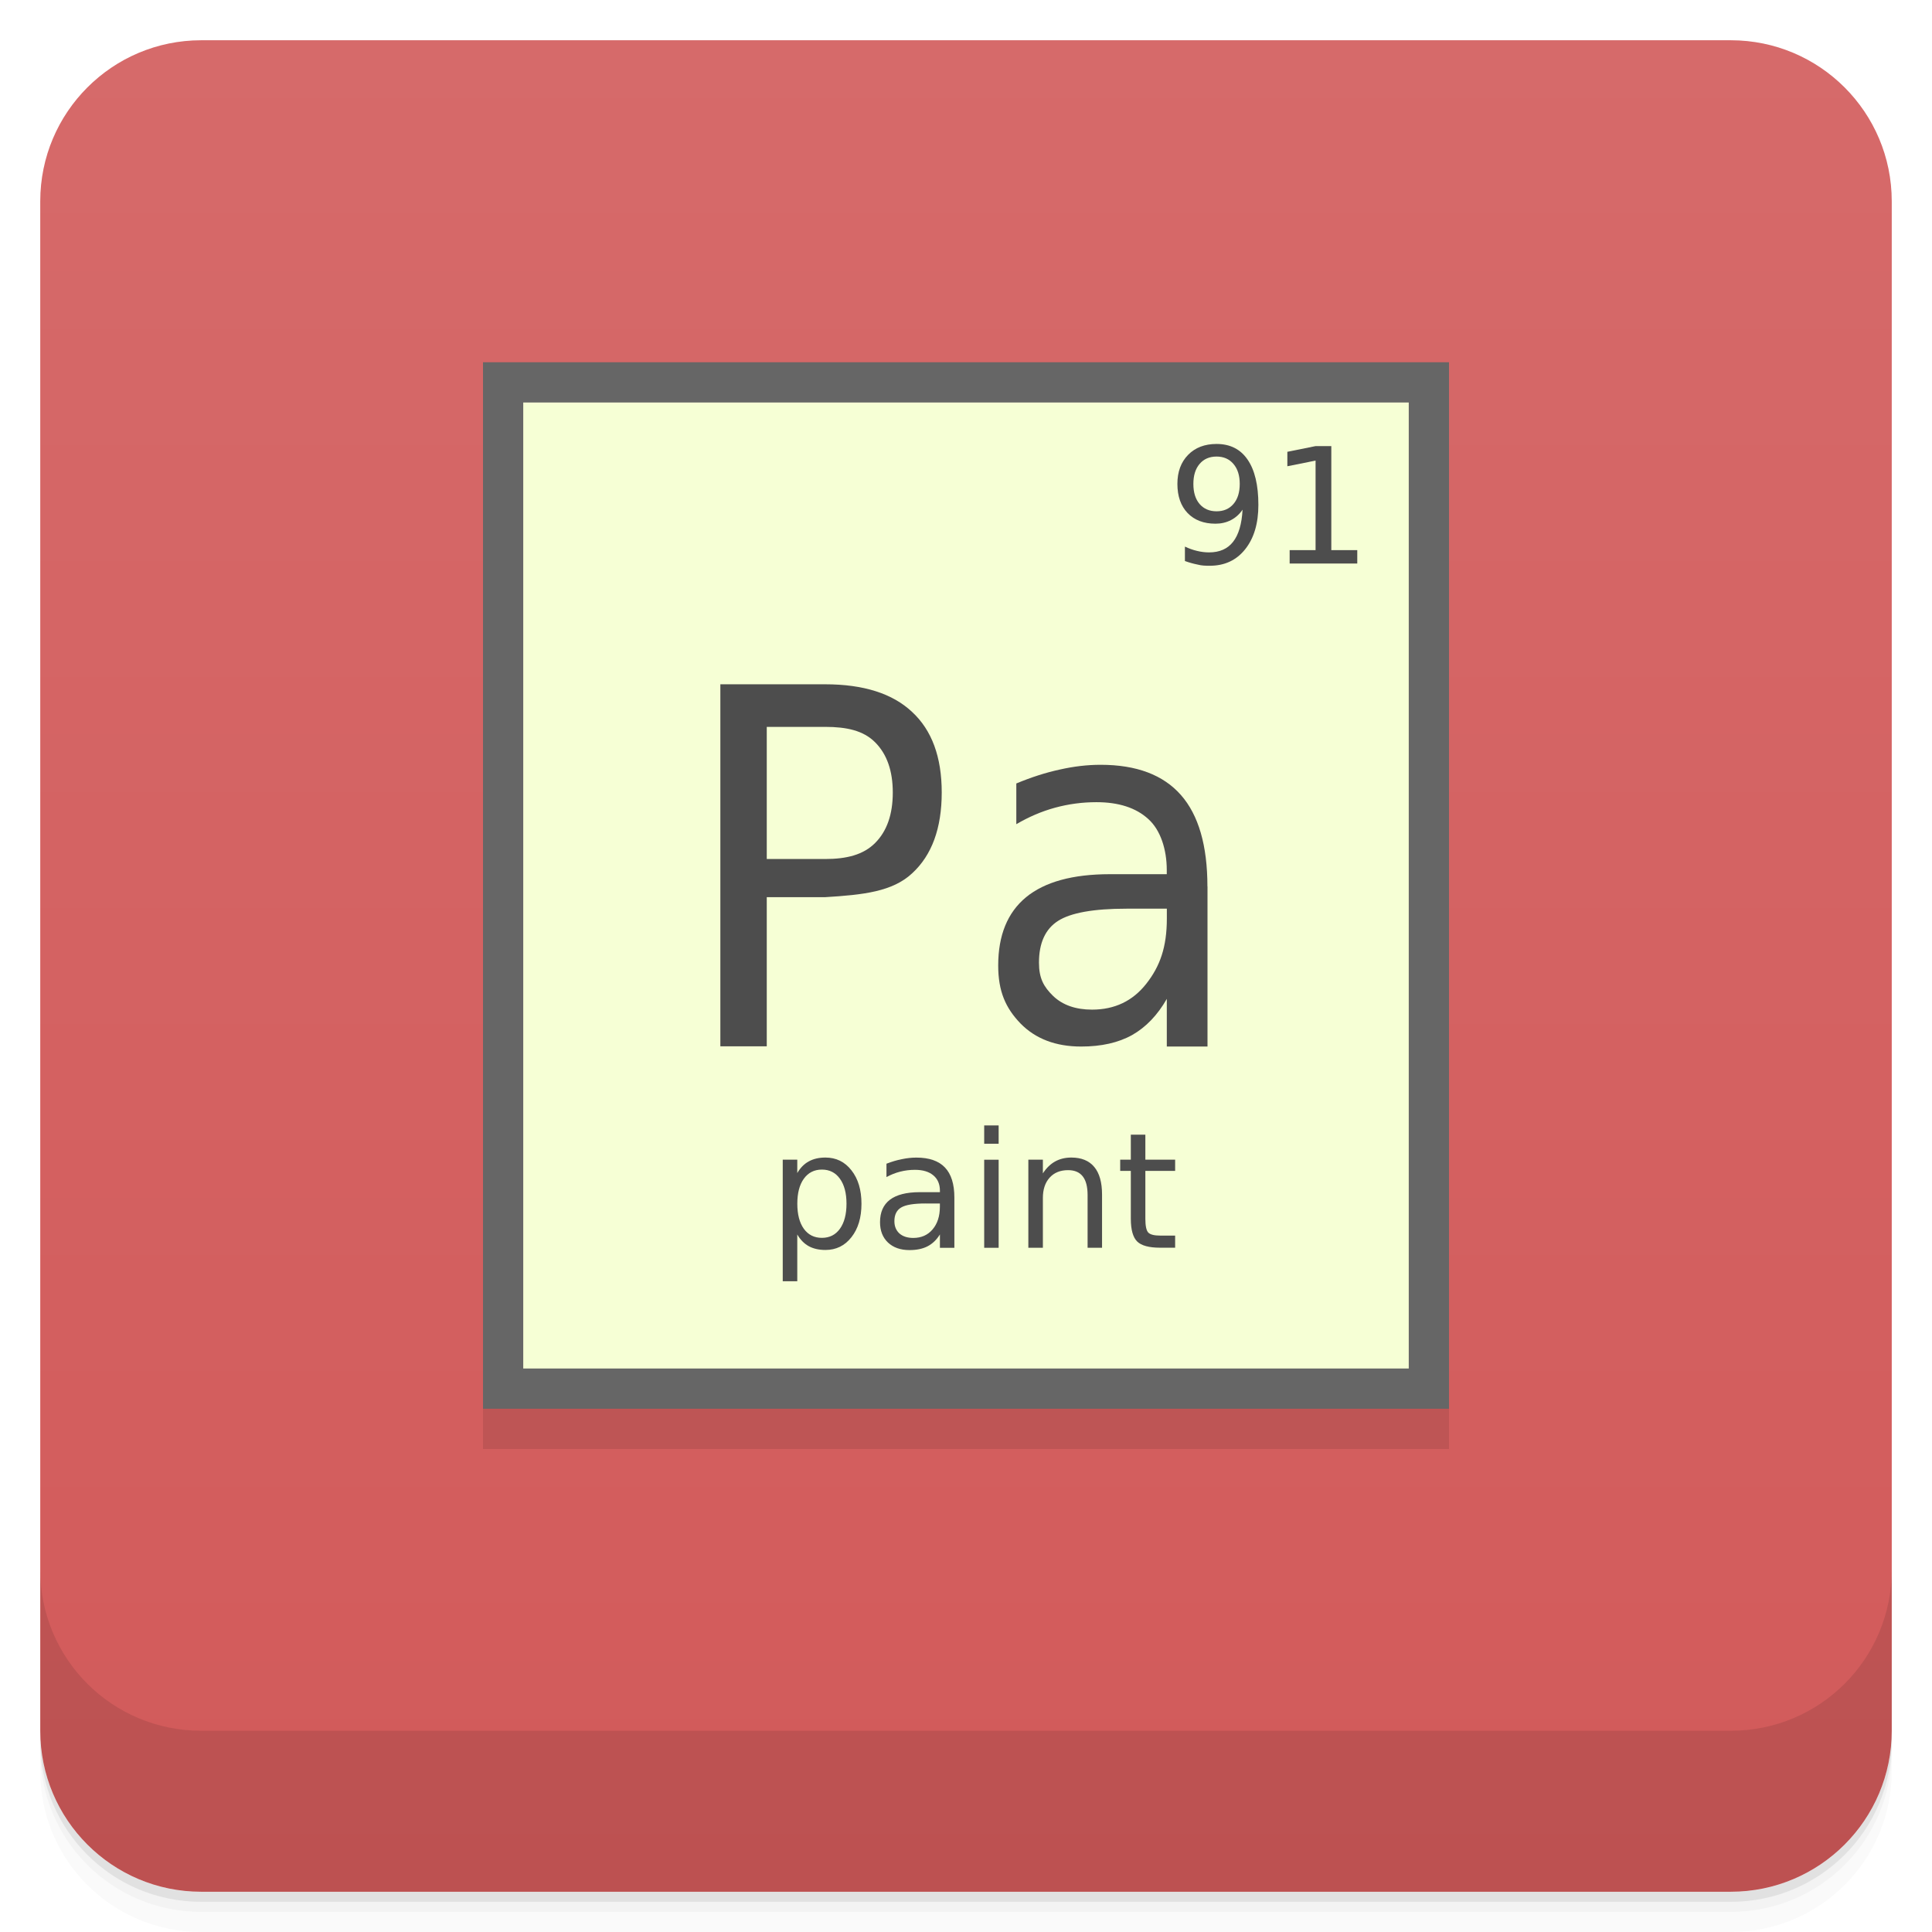
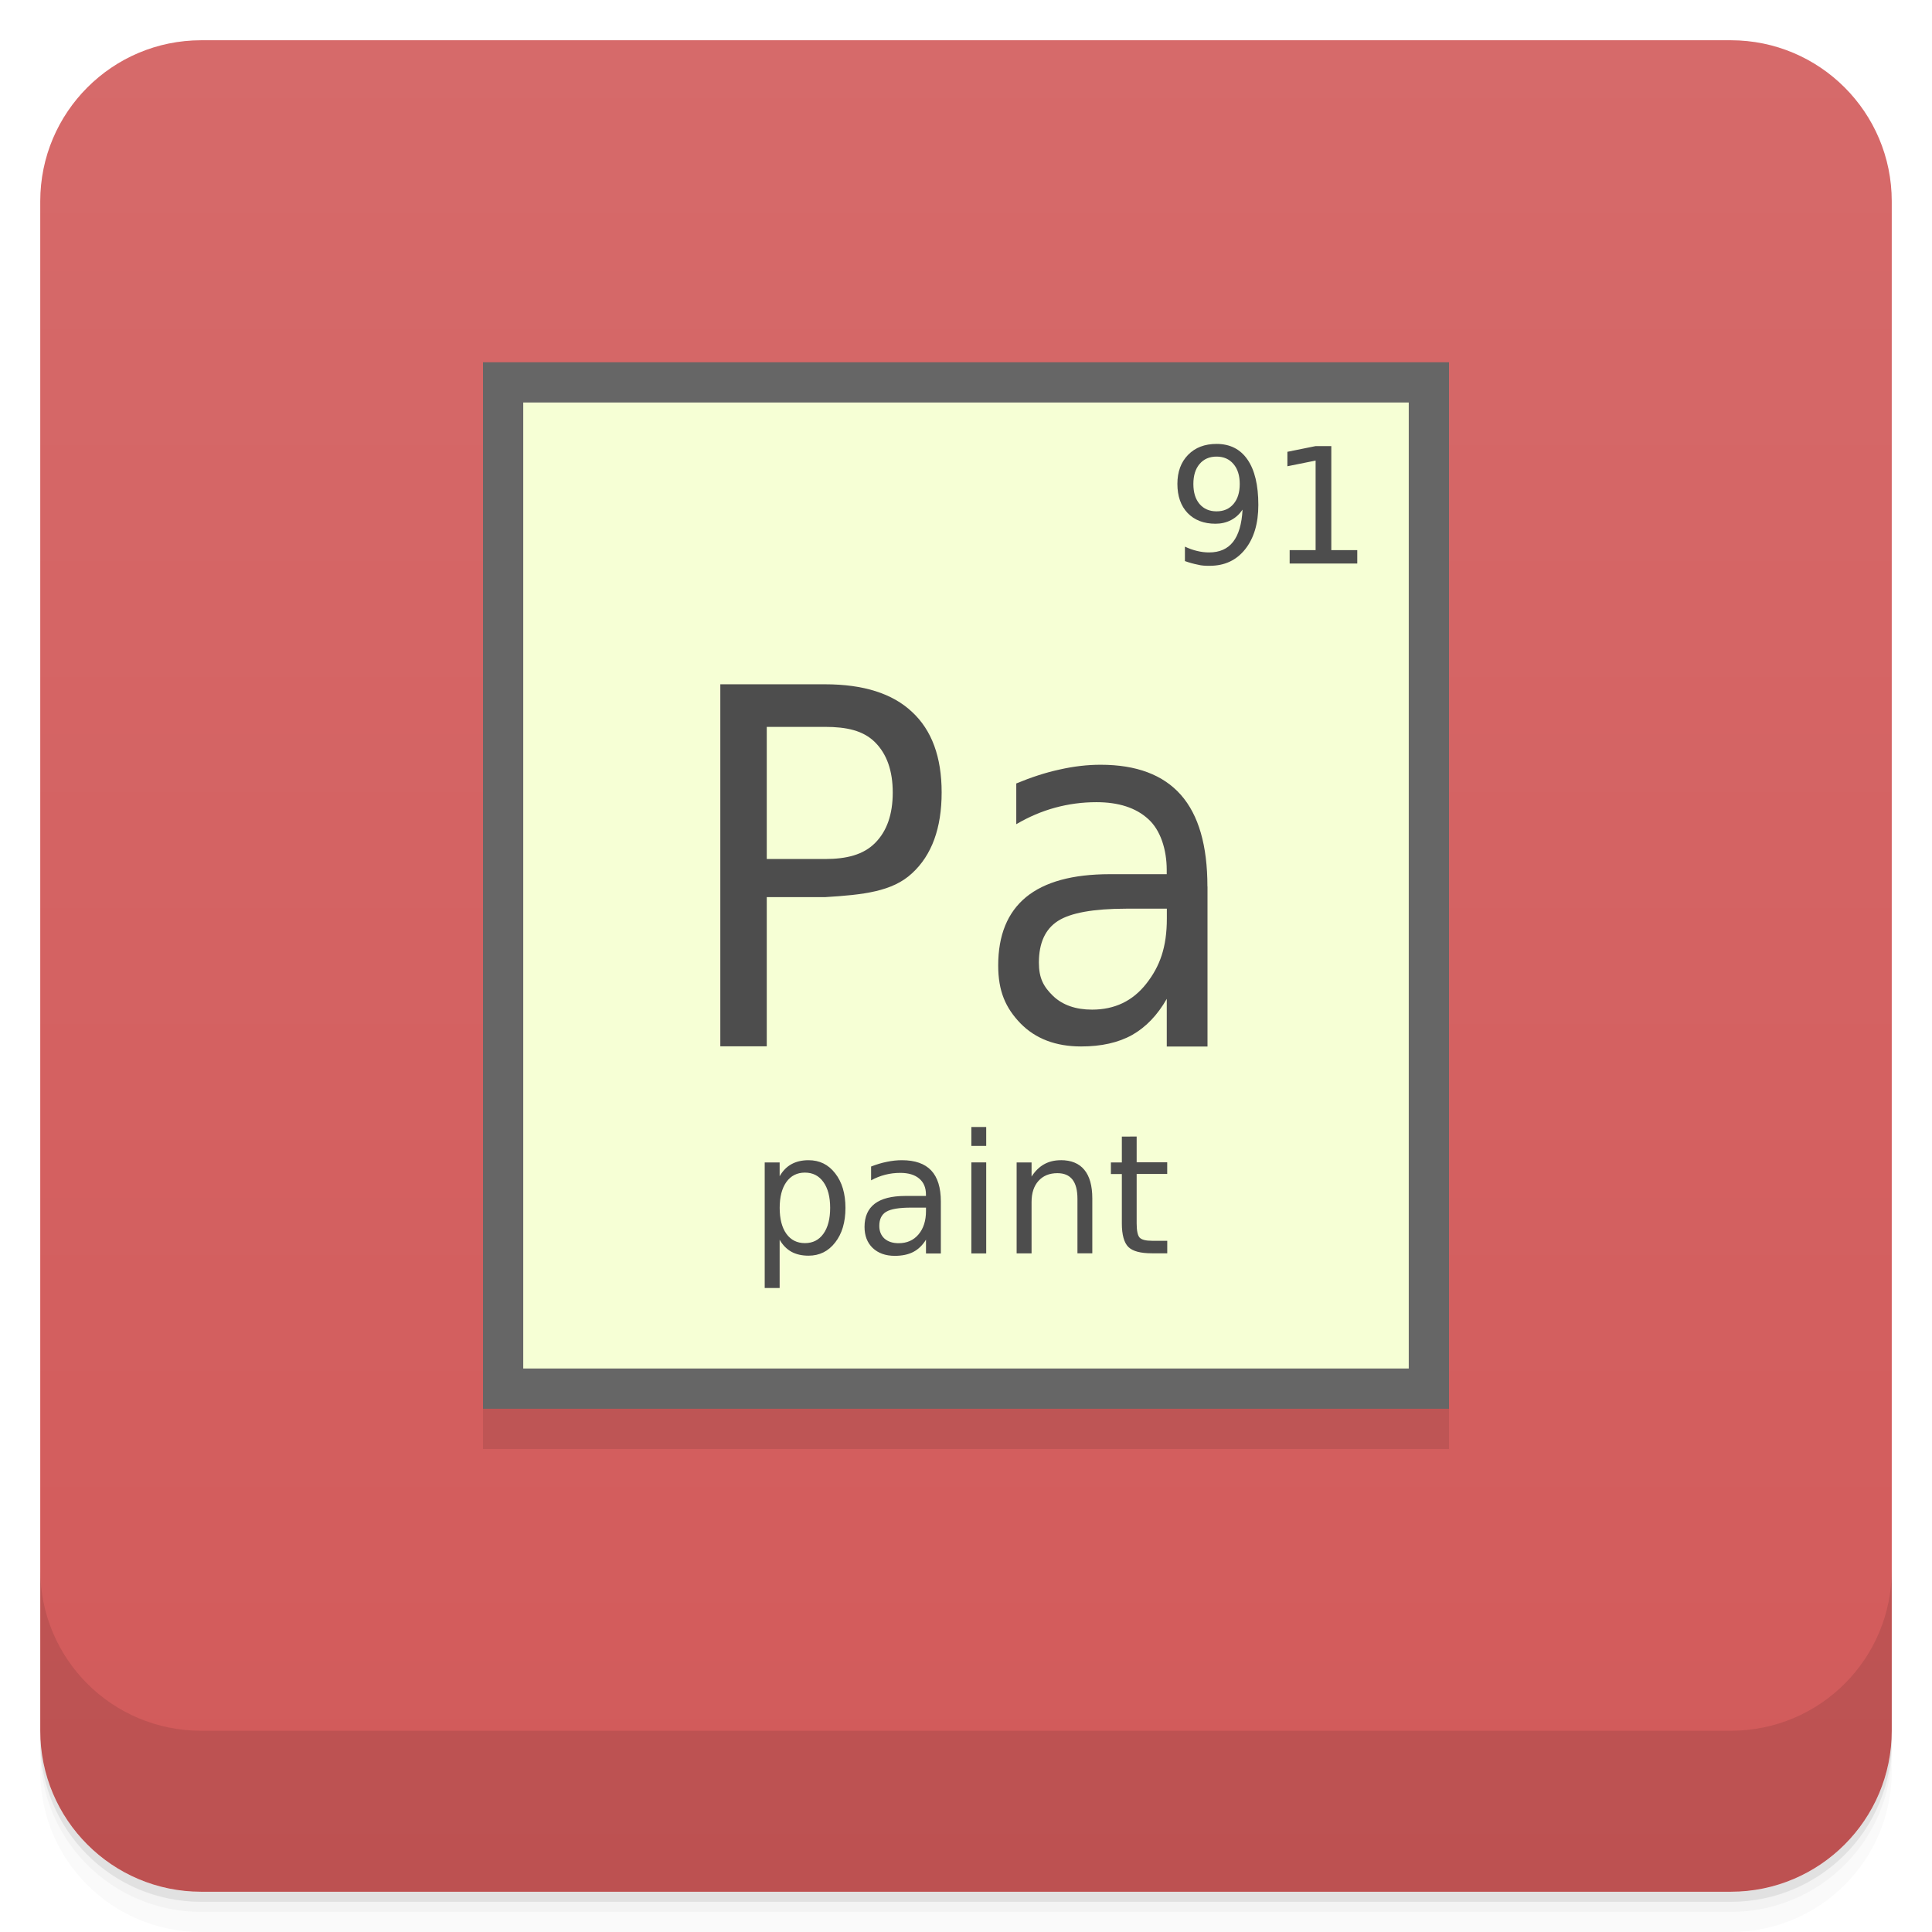
<svg xmlns="http://www.w3.org/2000/svg" width="48" height="48" version="1.1" viewBox="0 0 48 48">
  <defs>
-     <linearGradient id="linearGradient4501" x1="-47" x2="-1" y1="2.8779e-15" y2="6.1232e-17" gradientUnits="userSpaceOnUse">
+     <linearGradient id="bg" x1="-47" x2="-1" y1="2.8779e-15" y2="6.1232e-17" gradientUnits="userSpaceOnUse">
      <stop style="stop-color:#d25a5a" offset="0" />
      <stop style="stop-color:#d66a6a" offset="1" />
    </linearGradient>
  </defs>
  <g transform="translate(0 3.949e-5)">
    <path d="m1 43v0.25c0 2.216 1.784 4 4 4h38c2.216 0 4-1.784 4-4v-0.25c0 2.216-1.784 4-4 4h-38c-2.216 0-4-1.784-4-4zm0 0.5v0.5c0 2.216 1.784 4 4 4h38c2.216 0 4-1.784 4-4v-0.5c0 2.216-1.784 4-4 4h-38c-2.216 0-4-1.784-4-4z" style="opacity:.02" />
    <path d="m1 43.25v0.25c0 2.216 1.784 4 4 4h38c2.216 0 4-1.784 4-4v-0.25c0 2.216-1.784 4-4 4h-38c-2.216 0-4-1.784-4-4z" style="opacity:.05" />
    <path d="m1 43v0.25c0 2.216 1.784 4 4 4h38c2.216 0 4-1.784 4-4v-0.25c0 2.216-1.784 4-4 4h-38c-2.216 0-4-1.784-4-4z" style="opacity:.1" />
  </g>
-   <rect transform="rotate(-90)" x="-47" y="1" width="46" height="46" rx="4" style="fill:url(#linearGradient4501)" />
+   <rect transform="rotate(-90)" x="-47" y="1" width="46" height="46" rx="4" style="fill:url(#bg)" />
  <g transform="translate(0 3.949e-5)">
    <g transform="translate(0 -1004.4)">
      <path d="m1 1043.4v4c0 2.216 1.784 4 4 4h38c2.216 0 4-1.784 4-4v-4c0 2.216-1.784 4-4 4h-38c-2.216 0-4-1.784-4-4z" style="opacity:.1" />
    </g>
  </g>
  <g style="opacity:.1">
    <rect x="12" y="10" width="24" height="26" />
  </g>
-   <g transform="translate(0,-1)">
-     <rect x="12" y="10" width="24" height="26" style="fill:#666" />
-     <rect x="13" y="11" width="22" height="24" style="fill:#f6ffd5" />
-     <g style="fill:#4d4d4d">
-       <path d="m19.05 19.06v3.282h1.449c0.536 0 0.951-0.105 1.243-0.398 0.293-0.293 0.439-0.711 0.439-1.254 0-0.538-0.146-0.955-0.439-1.248s-0.708-0.383-1.243-0.383h-1.449m-1.153-1.058h2.602c0.954 0 1.676 0.229 2.162 0.687 0.491 0.454 0.736 1.121 0.736 2 0 0.888-0.245 1.56-0.736 2.01-0.487 0.454-1.209 0.534-2.162 0.592h-1.449v3.706h-1.153v-9" />
-     </g>
-     <g style="fill:#4d4d4d">
-       <path d="m19.808 31.672v1.16h-0.361v-3.02h0.361v0.332c0.076-0.13 0.171-0.227 0.285-0.289 0.116-0.064 0.254-0.096 0.414-0.096 0.266 0 0.481 0.105 0.646 0.316 0.167 0.211 0.25 0.488 0.25 0.832s-0.083 0.621-0.25 0.832c-0.165 0.211-0.381 0.316-0.646 0.316-0.16 0-0.298-0.031-0.414-0.094-0.115-0.064-0.21-0.161-0.285-0.291m1.223-0.764c0-0.264-0.055-0.471-0.164-0.621-0.108-0.151-0.257-0.227-0.447-0.227s-0.34 0.076-0.449 0.227c-0.108 0.15-0.162 0.357-0.162 0.621s0.054 0.472 0.162 0.623c0.109 0.15 0.259 0.225 0.449 0.225s0.339-0.075 0.447-0.225c0.109-0.151 0.164-0.359 0.164-0.623" />
-       <path d="m22.993 30.9c-0.29 0-0.492 0.033-0.604 0.1-0.112 0.066-0.168 0.18-0.168 0.34 0 0.128 0.042 0.229 0.125 0.305 0.085 0.074 0.199 0.111 0.344 0.111 0.199 0 0.359-0.07 0.479-0.211 0.121-0.142 0.182-0.33 0.182-0.564v-0.08h-0.357m0.717-0.148v1.248h-0.359v-0.332c-0.082 0.133-0.184 0.231-0.307 0.295-0.122 0.063-0.272 0.094-0.449 0.094-0.224 0-0.402-0.063-0.535-0.188-0.132-0.126-0.197-0.295-0.197-0.506 0-0.246 0.082-0.432 0.246-0.557 0.165-0.125 0.411-0.187 0.738-0.188h0.504v-0.035c0-0.165-0.055-0.293-0.164-0.383-0.108-0.091-0.26-0.137-0.457-0.137-0.125 0-0.247 0.015-0.365 0.045s-0.232 0.075-0.342 0.135v-0.332c0.132-0.051 0.259-0.089 0.383-0.113 0.124-0.026 0.244-0.039 0.361-0.039 0.316 0 0.553 0.082 0.709 0.246s0.234 0.413 0.234 0.746" />
-       <path d="m24.452 29.813h0.359v2.188h-0.359v-2.188m0-0.852h0.359v0.455h-0.359v-0.455" />
-       <path d="m27.38 30.68v1.32h-0.359v-1.309c0-0.207-0.04-0.362-0.121-0.465s-0.202-0.154-0.363-0.154c-0.194 0-0.347 0.062-0.459 0.186s-0.168 0.292-0.168 0.506v1.236h-0.361v-2.188h0.361v0.34c0.086-0.132 0.187-0.23 0.303-0.295 0.117-0.065 0.252-0.098 0.404-0.098 0.251 0 0.441 0.078 0.57 0.234 0.129 0.155 0.193 0.383 0.193 0.686" />
-       <path d="m28.456 29.19v0.621h0.74v0.279h-0.74v1.188c0 0.178 0.024 0.293 0.072 0.344 0.049 0.051 0.149 0.076 0.299 0.076h0.369v0.301h-0.369c-0.277 0-0.469-0.051-0.574-0.154-0.105-0.104-0.158-0.293-0.158-0.566v-1.188h-0.264v-0.279h0.264v-0.621h0.361" />
-     </g>
-     <g style="fill:#4d4d4d">
-       <path d="m29.439 14.939v-0.359c0.099 0.047 0.199 0.083 0.301 0.107 0.102 0.025 0.201 0.037 0.299 0.037 0.26 0 0.459-0.087 0.596-0.262 0.138-0.176 0.217-0.442 0.236-0.799-0.076 0.112-0.171 0.198-0.287 0.258s-0.244 0.09-0.385 0.09c-0.292 0-0.523-0.088-0.693-0.264-0.169-0.177-0.254-0.419-0.254-0.725 0-0.299 0.089-0.54 0.266-0.721s0.413-0.271 0.707-0.271c0.337 0 0.594 0.13 0.771 0.389 0.178 0.258 0.268 0.633 0.268 1.125 0 0.46-0.109 0.827-0.328 1.102-0.217 0.273-0.51 0.41-0.879 0.41-0.099 0-0.199-1e-3 -0.301-0.029-0.102-0.02-0.207-0.049-0.316-0.088m0.785-1.236c0.177 0 0.317-0.061 0.42-0.182 0.104-0.121 0.156-0.287 0.156-0.498 0-0.21-0.052-0.375-0.156-0.496-0.103-0.122-0.243-0.184-0.42-0.184s-0.318 0.061-0.422 0.184c-0.103 0.121-0.154 0.286-0.154 0.496 0 0.211 0.051 0.377 0.154 0.498 0.104 0.121 0.245 0.182 0.422 0.182" />
-       <path d="m32.04 14.668h0.645v-2.225l-0.701 0.141v-0.359l0.697-0.141h0.395v2.584h0.645v0.332h-1.68v-0.332" />
-     </g>
-   </g>
-   <path d="m27.985 22.576c-0.817 0-1.384 0.102-1.699 0.304s-0.473 0.548-0.473 1.036c0 0.389 0.117 0.6 0.352 0.829 0.238 0.227 0.561 0.339 0.967 0.339 0.561 0 1.01-0.214 1.347-0.643 0.341-0.433 0.511-0.91 0.511-1.621v-0.244h-1.01m2.02-0.551v3.976h-1.011v-1.184c-0.231 0.404-0.519 0.704-0.863 0.899-0.344 0.191-0.766 0.285-1.265 0.285-0.63 0-1.132-0.191-1.506-0.572-0.371-0.385-0.555-0.799-0.555-1.442 0-0.75 0.231-1.315 0.692-1.696 0.465-0.381 1.158-0.571 2.078-0.572h1.418v-0.107c0-0.504-0.154-0.993-0.462-1.266-0.304-0.277-0.733-0.416-1.286-0.416-0.352 0-0.694 0.046-1.028 0.137-0.333 0.091-0.654 0.229-0.962 0.41v-1.012c0.371-0.154 0.729-0.27 1.077-0.345 0.348-0.079 0.687-0.119 1.017-0.119 0.89 0 1.555 0.25 1.995 0.75s0.659 1.258 0.659 2.273" style="fill:#4d4d4d" />
+   <rect x="12" y="9" width="24" height="26" style="fill:#666" />
+   <rect x="13" y="10" width="22" height="24" style="fill:#f6ffd5" />
+   <path d="m17.896 17.002v8.994h1.154v-3.707h1.447c0.953-0.058 1.675-0.138 2.162-0.592 0.491-0.45 0.736-1.122 0.736-2.01 0-0.879-0.245-1.546-0.736-2-0.486-0.458-1.208-0.686-2.162-0.686h-2.602zm1.154 1.057h1.447c0.535 0 0.951 0.09 1.244 0.383s0.439 0.71 0.439 1.248c0 0.543-0.146 0.961-0.439 1.254-0.292 0.293-0.708 0.398-1.244 0.398h-1.447v-3.281-0.002zm8.293 0.941c-0.33 0-0.67 0.04-1.018 0.119-0.348 0.075-0.705 0.192-1.076 0.346v1.012c0.308-0.181 0.63-0.319 0.963-0.41 0.334-0.091 0.675-0.137 1.027-0.137 0.553 0 0.981 0.139 1.285 0.416 0.308 0.273 0.463 0.762 0.463 1.266v0.107h-1.418c-0.92 1e-3 -1.613 0.189-2.078 0.57-0.461 0.381-0.691 0.947-0.691 1.697 0 0.643 0.184 1.056 0.555 1.441 0.374 0.381 0.876 0.572 1.506 0.572 0.499 0 0.922-0.094 1.266-0.285 0.344-0.195 0.63-0.494 0.861-0.898v1.184h1.012v-3.975l-0.002-0.002c0-1.015-0.218-1.773-0.658-2.273s-1.106-0.75-1.996-0.75zm0.637 3.576h0.004 1.006v0.244c0 0.71-0.171 1.188-0.512 1.621-0.337 0.429-0.785 0.643-1.346 0.643-0.406 0-0.731-0.113-0.969-0.34-0.235-0.229-0.352-0.439-0.352-0.828 0-0.488 0.158-0.833 0.473-1.035 0.314-0.202 0.881-0.304 1.695-0.305z" style="fill:#4d4d4d" />
+   <path d="m24.133 28v0.47h0.369v-0.47zm3.739 0.238v0.642h-0.272v0.289h0.272v1.227c0 0.282 0.055 0.478 0.162 0.585 0.108 0.106 0.303 0.157 0.587 0.157h0.379v-0.311h-0.379c-0.154 0-0.256-0.026-0.307-0.079-0.049-0.053-0.074-0.171-0.074-0.355v-1.227h0.759v-0.289h-0.759v-0.64zm-7.784 0.587c-0.164 0-0.306 0.033-0.425 0.099-0.117 0.064-0.215 0.164-0.293 0.299v-0.343h-0.371v3.12h0.371v-1.199c0.077 0.134 0.175 0.233 0.293 0.299 0.119 0.065 0.261 0.097 0.425 0.097 0.272 0 0.492-0.109 0.661-0.327 0.171-0.218 0.256-0.504 0.256-0.86s-0.085-0.642-0.256-0.86c-0.169-0.218-0.388-0.325-0.661-0.325zm2.318 0c-0.12 0-0.243 0.013-0.371 0.04-0.127 0.025-0.257 0.064-0.393 0.117v0.343c0.113-0.062 0.23-0.108 0.351-0.139 0.121-0.031 0.246-0.046 0.375-0.046 0.202 0 0.358 0.047 0.469 0.141 0.112 0.093 0.168 0.225 0.168 0.396v0.036h-0.517c-0.335 1e-3 -0.588 0.065-0.757 0.194-0.168 0.129-0.252 0.321-0.252 0.575 0 0.218 0.067 0.393 0.202 0.523 0.136 0.129 0.319 0.196 0.549 0.196 0.182 0 0.336-0.032 0.461-0.097 0.126-0.066 0.23-0.167 0.315-0.305v0.343h0.369v-1.292c-1e-6 -0.344-0.08-0.601-0.24-0.771-0.16-0.169-0.403-0.254-0.727-0.254zm3.949 0c-0.156 0-0.295 0.034-0.415 0.101-0.119 0.067-0.222 0.168-0.311 0.305v-0.351h-0.371v2.26h0.371v-1.278c0-0.221 0.057-0.395 0.172-0.523 0.115-0.128 0.272-0.192 0.471-0.192 0.165 0 0.29 0.053 0.373 0.159 0.083 0.106 0.124 0.266 0.124 0.48v1.352h0.369v-1.364c0-0.313-0.066-0.55-0.198-0.71-0.132-0.161-0.328-0.24-0.585-0.24zm-2.222 0.054v2.262h0.369v-2.262zm-4.135 0.254c0.195 0 0.348 0.078 0.459 0.234 0.112 0.155 0.168 0.369 0.168 0.642 0 0.273-0.056 0.488-0.168 0.644-0.111 0.155-0.264 0.232-0.459 0.232s-0.349-0.077-0.461-0.232c-0.111-0.156-0.166-0.371-0.166-0.644 0-0.273 0.056-0.487 0.166-0.642 0.112-0.156 0.266-0.234 0.461-0.234zm2.639 0.87h0.369v0.083c1e-6 0.242-0.062 0.437-0.186 0.583-0.123 0.146-0.289 0.218-0.493 0.218-0.149 0-0.265-0.039-0.353-0.115-0.085-0.079-0.128-0.183-0.128-0.315 0-0.165 0.057-0.283 0.172-0.351 0.115-0.069 0.322-0.103 0.619-0.103z" style="fill:#4d4d4d;stroke-width:1.03" />
+   <path d="m30.225 11.029c-0.294 0-0.53 0.09-0.707 0.271s-0.266 0.422-0.266 0.721c0 0.306 0.085 0.548 0.254 0.725 0.17 0.176 0.401 0.266 0.693 0.266 0.141 0 0.269-0.03 0.385-0.09s0.211-0.148 0.287-0.26c-0.019 0.357-0.098 0.625-0.236 0.801-0.137 0.175-0.336 0.262-0.596 0.262-0.098 0-0.197-0.012-0.299-0.037-0.102-0.024-0.202-0.06-0.301-0.107v0.359c0.109 0.039 0.214 0.068 0.316 0.088 0.102 0.028 0.202 0.029 0.301 0.029 0.369 0 0.662-0.137 0.879-0.41 0.219-0.275 0.328-0.642 0.328-1.102 0-0.492-0.09-0.867-0.268-1.125-0.177-0.259-0.434-0.391-0.771-0.391zm2.457 0.055-0.697 0.141v0.359l0.701-0.141v2.225h-0.645v0.332h1.68v-0.332h-0.645v-2.584h-0.395zm-2.457 0.26c0.177 0 0.317 0.062 0.42 0.184 0.104 0.121 0.156 0.286 0.156 0.496 0 0.211-0.052 0.377-0.156 0.498-0.103 0.121-0.243 0.182-0.42 0.182s-0.318-0.061-0.422-0.182c-0.103-0.121-0.154-0.287-0.154-0.498 0-0.21 0.051-0.375 0.154-0.496 0.104-0.123 0.245-0.184 0.422-0.184z" style="fill:#4d4d4d" />
</svg>
